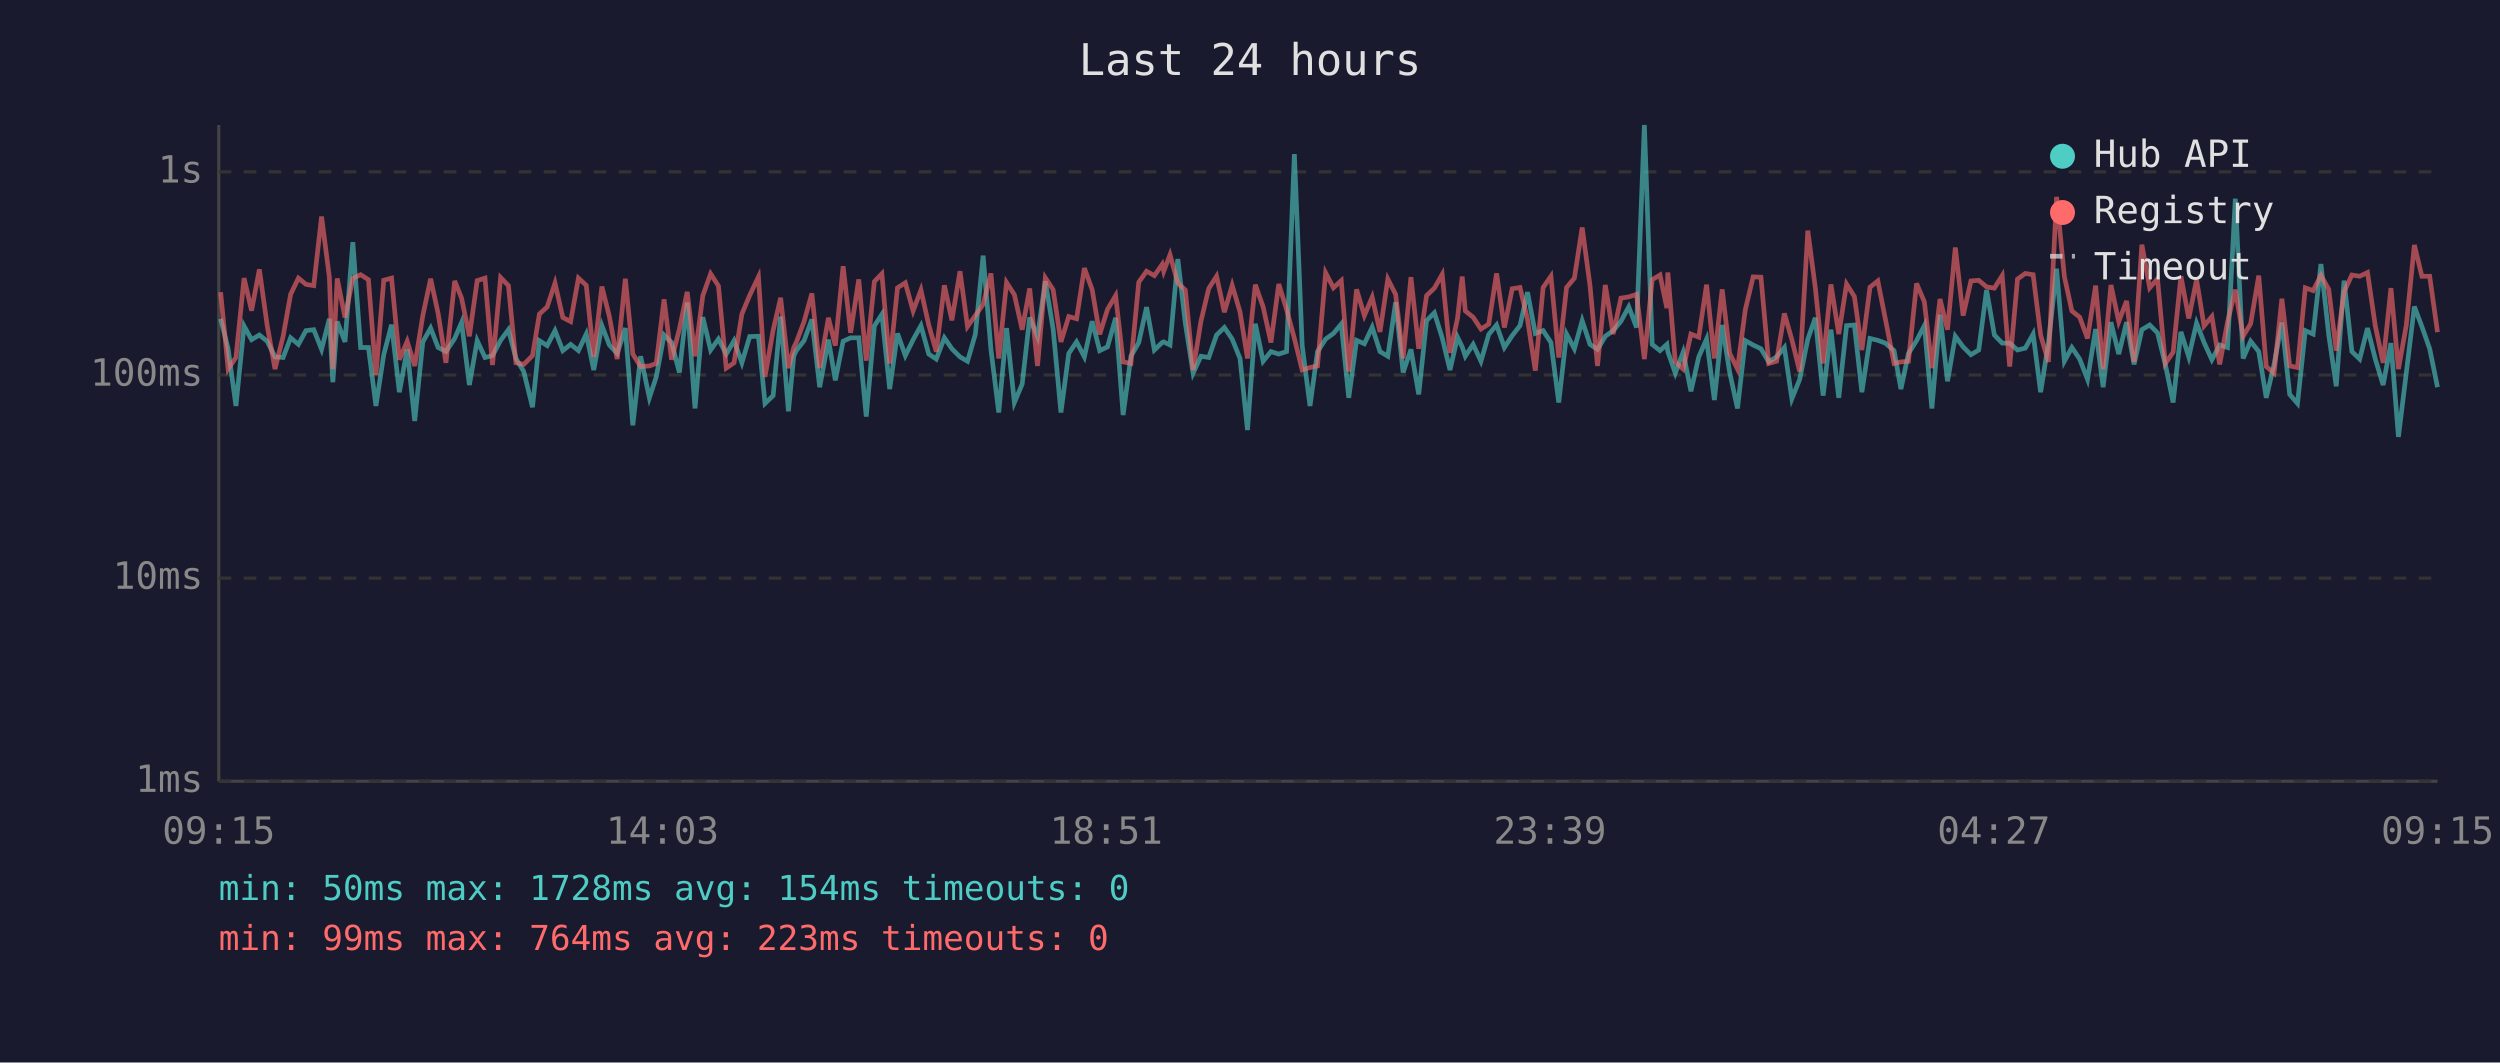
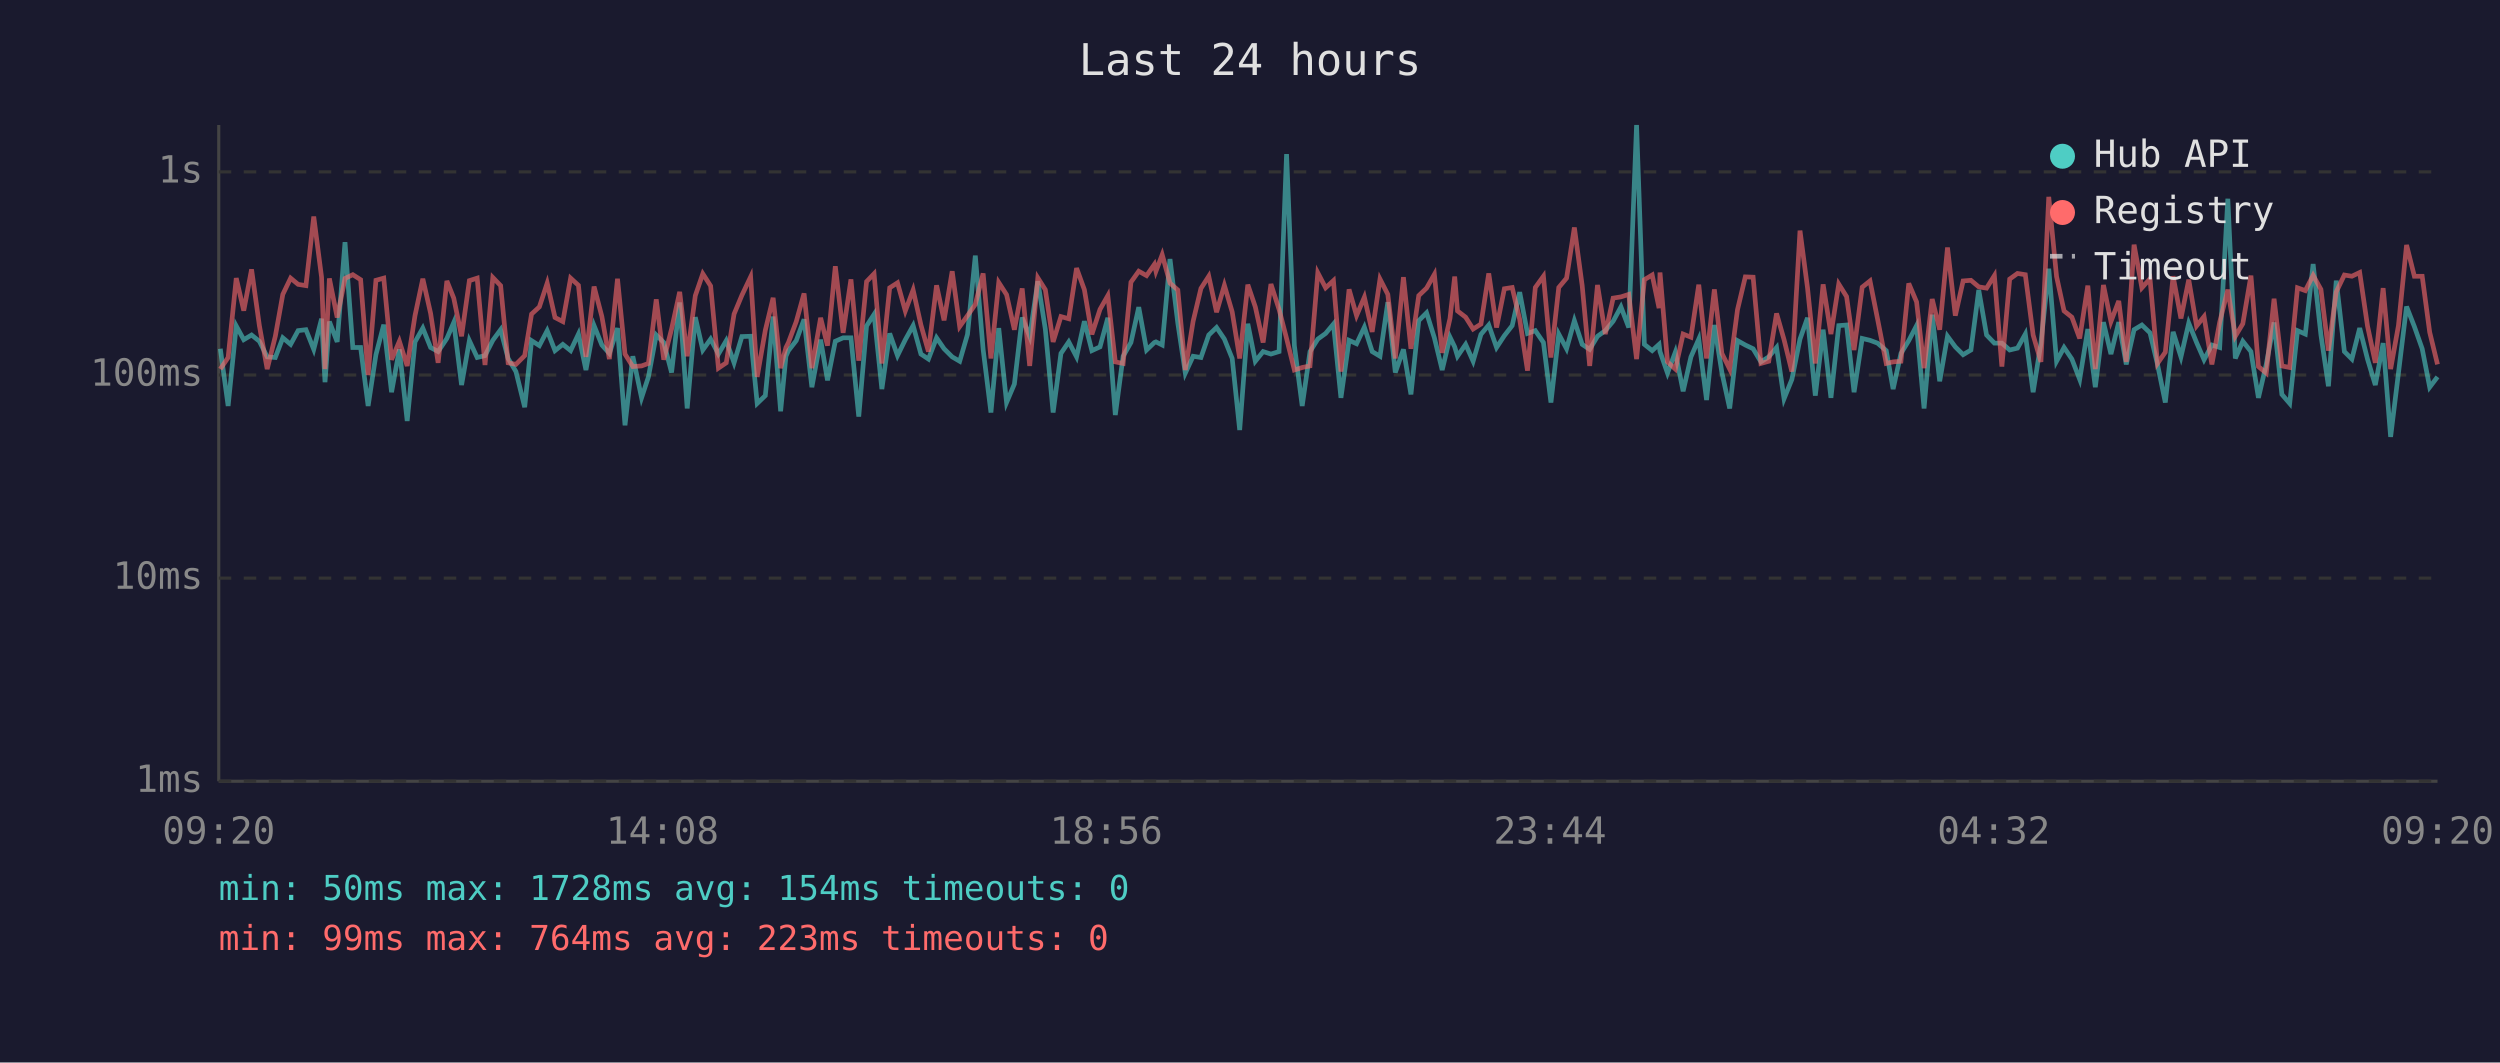
<svg xmlns="http://www.w3.org/2000/svg" viewBox="0 0 800 340" font-family="monospace" font-size="12">
  <rect width="800" height="340" fill="#1a1a2e" />
  <text x="400" y="24" fill="#e0e0e0" font-size="14" text-anchor="middle">Last 24 hours</text>
  <line x1="70" y1="40" x2="70" y2="250" stroke="#444" stroke-width="1" />
  <line x1="70" y1="250" x2="780" y2="250" stroke="#444" stroke-width="1" />
  <line x1="70" y1="250" x2="780" y2="250" stroke="#333" stroke-width="1" stroke-dasharray="4" />
  <text x="65" y="250" fill="#888" text-anchor="end" dominant-baseline="middle">1ms</text>
  <line x1="70" y1="185" x2="780" y2="185" stroke="#333" stroke-width="1" stroke-dasharray="4" />
  <text x="65" y="185" fill="#888" text-anchor="end" dominant-baseline="middle">10ms</text>
  <line x1="70" y1="120" x2="780" y2="120" stroke="#333" stroke-width="1" stroke-dasharray="4" />
  <text x="65" y="120" fill="#888" text-anchor="end" dominant-baseline="middle">100ms</text>
  <line x1="70" y1="55" x2="780" y2="55" stroke="#333" stroke-width="1" stroke-dasharray="4" />
  <text x="65" y="55" fill="#888" text-anchor="end" dominant-baseline="middle">1s</text>
-   <text x="70" y="270" fill="#888" text-anchor="middle">09:15</text>
-   <text x="212" y="270" fill="#888" text-anchor="middle">14:03</text>
-   <text x="354" y="270" fill="#888" text-anchor="middle">18:51</text>
-   <text x="496" y="270" fill="#888" text-anchor="middle">23:39</text>
-   <text x="638" y="270" fill="#888" text-anchor="middle">04:27</text>
-   <text x="780" y="270" fill="#888" text-anchor="middle">09:15</text>
-   <polyline points="70.6,102.0 73.0,111.6 75.5,129.9 78.1,104.3 80.5,108.7 83.0,107.2 85.5,109.2 88.0,114.2 90.6,114.4 93.0,108.1 95.5,110.2 97.9,105.8 100.4,105.5 102.9,111.8 105.4,102.0 106.5,122.3 107.9,102.9 110.4,109.4 112.9,77.5 115.4,111.2 117.9,111.2 120.3,129.9 122.8,113.5 125.3,103.9 127.8,125.5 130.3,111.8 132.7,134.7 135.3,109.4 137.8,105.0 140.2,111.2 142.7,112.5 145.5,108.3 147.7,103.2 150.2,123.2 152.7,109.0 155.2,114.4 157.6,113.8 160.2,108.9 162.7,105.5 165.1,114.7 167.6,118.9 170.4,130.3 172.6,109.0 175.1,110.6 177.6,105.8 180.1,112.2 182.6,110.2 185.1,112.2 187.6,106.9 190.0,118.4 192.6,104.2 195.0,110.4 197.5,113.1 200.1,105.0 202.5,136.1 205.0,114.0 207.8,127.3 210.0,120.6 212.5,107.2 214.9,109.6 217.4,119.2 219.9,96.8 222.4,130.7 224.9,101.5 227.4,112.0 229.9,108.5 232.4,113.3 234.9,109.0 237.4,116.1 239.9,107.7 242.7,107.6 244.8,129.1 247.4,126.6 249.8,101.3 252.3,131.6 254.0,114.0 254.8,112.2 257.3,109.0 259.8,102.2 262.3,123.9 265.1,108.7 267.3,121.7 269.8,109.2 272.2,108.1 274.8,108.1 277.2,133.3 279.8,104.3 282.2,100.6 284.7,124.5 287.2,106.7 289.7,113.8 292.2,108.7 294.7,104.2 297.2,113.3 299.6,114.9 302.2,108.1 304.6,111.6 307.2,114.2 309.6,115.6 312.1,107.0 314.6,81.8 317.1,111.8 319.6,132.0 322.1,105.0 324.6,128.8 327.1,122.9 329.5,101.6 332.0,107.7 334.5,90.0 337.0,105.3 339.5,132.0 342.0,113.1 344.5,109.4 347.0,114.2 349.5,102.8 351.9,112.2 354.4,111.0 357.0,101.7 359.4,132.8 361.9,114.0 364.4,109.6 366.9,98.3 369.4,112.0 371.9,109.6 372.4,109.4 374.4,110.4 376.9,82.9 379.3,103.4 381.8,119.4 384.3,114.0 386.8,114.4 389.3,107.2 391.8,104.8 394.3,108.5 396.8,114.7 399.2,137.6 401.7,103.6 404.2,115.6 406.7,112.5 409.2,113.3 411.7,112.5 414.2,49.3 416.7,110.6 419.2,129.9 421.6,112.5 424.2,108.5 426.7,106.7 429.2,103.7 431.6,127.3 434.1,108.9 436.6,110.0 439.1,104.7 441.6,112.5 444.1,114.0 446.6,96.7 449.0,119.2 451.5,111.8 454.0,126.2 456.5,102.6 459.0,100.1 461.5,108.1 464.0,118.4 466.4,107.9 467.9,111.0 468.9,114.0 471.4,110.2 473.9,115.6 476.4,107.0 478.9,104.0 481.4,111.2 483.9,107.4 486.4,104.2 488.8,93.5 491.3,106.7 493.8,105.8 496.3,109.6 498.8,128.8 501.3,106.9 503.8,111.6 506.3,102.6 508.8,110.2 511.2,111.8 513.7,107.6 516.2,105.8 518.7,102.8 521.2,98.2 523.7,104.8 526.2,40.0 528.7,110.2 531.2,112.2 533.4,110.2 533.7,112.5 536.1,119.4 538.6,112.7 541.1,125.2 543.6,114.2 546.1,108.5 548.6,128.0 551.1,104.0 553.5,119.2 556.0,130.7 558.5,109.0 561.0,110.4 563.5,111.6 566.0,115.8 568.5,114.2 571.0,111.2 573.4,127.6 575.9,121.4 578.5,108.5 580.9,101.7 583.4,126.6 585.9,105.5 588.4,127.3 590.9,104.2 593.4,104.0 595.8,125.5 598.4,108.3 600.9,108.9 603.3,109.8 606.1,112.2 608.3,124.5 610.7,113.1 613.3,109.0 615.8,104.2 618.2,130.7 620.8,100.7 623.2,122.0 625.7,107.6 628.2,111.0 630.7,113.5 633.2,112.0 635.7,92.8 638.2,107.2 640.7,109.8 643.1,109.8 645.6,112.0 648.1,111.4 650.6,106.9 653.0,125.5 655.5,109.8 658.1,86.0 660.6,115.6 663.0,111.2 665.5,114.9 668.0,121.4 670.6,105.3 673.0,123.9 675.5,103.1 678.0,113.3 680.5,103.1 682.9,116.6 685.4,105.5 687.9,104.0 690.4,106.5 692.9,116.6 695.4,128.8 697.9,106.2 700.4,114.2 702.9,103.4 705.3,109.6 707.8,115.1 710.3,110.4 712.8,111.2 715.3,63.6 717.8,114.7 720.2,109.2 722.8,112.5 725.2,127.3 727.7,116.6 730.2,103.2 732.7,126.2 735.2,129.1 737.7,105.8 740.2,106.9 742.7,84.5 745.2,107.2 747.6,123.6 750.1,89.8 752.6,112.5 755.1,114.9 757.6,105.0 760.1,114.9 762.6,123.2 765.1,109.8 767.5,139.8 770.0,119.4 772.6,98.1 775.0,104.5 777.5,111.6 780.0,123.9" fill="none" stroke="#4ecdc4" stroke-width="1.5" opacity="0.6" />
-   <polyline points="70.6,93.5 73.0,118.1 75.5,114.4 78.1,89.0 80.5,99.4 83.0,86.2 85.5,104.2 88.0,118.1 90.6,107.6 93.0,94.2 95.5,89.0 97.9,91.0 100.4,91.4 102.9,69.3 105.4,88.7 106.5,118.1 107.9,89.1 110.4,101.6 112.9,89.1 115.4,87.9 117.9,89.5 120.3,120.0 122.8,89.7 125.3,89.0 127.8,115.1 130.3,109.2 132.7,117.1 135.3,101.0 137.8,89.2 140.2,100.3 142.7,116.1 145.5,89.9 147.7,95.4 150.2,107.6 152.7,89.8 155.2,89.0 157.6,116.8 160.2,88.8 162.7,91.4 165.1,116.1 167.6,116.6 170.4,113.8 172.6,100.5 175.1,98.2 177.6,90.6 180.1,101.6 182.6,102.9 185.1,89.0 187.6,91.3 190.0,114.2 192.6,91.7 195.0,101.3 197.5,114.9 200.1,89.2 202.5,113.3 205.0,117.3 207.8,117.1 210.0,116.3 212.5,95.8 214.9,115.1 217.4,105.3 219.9,93.4 222.4,114.0 224.9,94.6 227.4,87.6 229.9,91.5 232.4,117.8 234.9,116.1 237.4,100.5 239.9,94.5 242.7,88.6 244.8,120.6 247.4,105.7 249.8,95.3 252.3,117.8 254.0,111.2 254.8,109.6 257.3,102.9 259.8,93.9 262.3,117.8 265.1,101.7 267.3,110.6 269.8,85.2 272.2,106.5 274.8,89.4 277.2,115.4 279.8,90.1 282.2,87.6 284.7,116.3 287.2,92.1 289.7,90.5 292.2,99.5 294.7,92.8 297.2,104.0 299.6,112.5 302.2,91.3 304.6,102.5 307.2,86.8 309.6,104.5 312.1,101.0 314.6,97.4 317.1,87.5 319.6,114.7 322.1,90.4 324.6,94.3 327.1,105.5 329.5,92.3 332.0,117.1 334.5,88.9 337.0,92.7 339.5,109.4 342.0,101.3 344.5,102.0 347.0,85.8 349.5,92.7 351.9,107.0 354.4,99.0 357.0,94.6 359.4,115.8 361.9,116.3 364.4,90.3 366.9,86.8 369.4,88.2 371.9,84.6 372.4,86.8 374.4,81.5 376.9,90.6 379.3,92.8 381.8,118.4 384.3,102.8 386.8,92.3 389.3,88.4 391.8,99.9 394.3,91.3 396.8,99.8 399.2,114.7 401.7,91.1 404.2,98.2 406.7,109.6 409.2,90.9 411.7,99.0 414.2,108.3 416.7,118.4 419.2,117.6 421.6,117.1 424.2,87.3 426.7,92.1 429.2,89.8 431.6,118.9 434.1,92.6 436.6,101.0 439.1,95.1 441.6,106.2 444.1,89.3 446.6,94.2 449.0,114.7 451.5,88.7 454.0,111.6 456.5,94.6 459.0,92.2 461.5,87.8 464.0,112.9 466.4,101.9 467.9,88.5 468.9,99.5 471.4,101.5 473.9,105.3 476.4,103.7 478.9,87.5 481.4,104.8 483.9,92.4 486.4,92.0 488.8,102.2 491.3,118.6 493.8,92.0 496.3,88.4 498.8,114.4 501.3,92.0 503.8,89.0 506.3,72.8 508.8,91.4 511.2,117.1 513.7,91.2 516.2,106.9 518.7,95.4 521.2,95.0 523.7,94.2 526.2,114.9 528.7,89.5 531.2,88.0 533.4,98.6 533.7,87.2 536.1,115.8 538.6,118.1 541.1,106.9 543.6,107.9 546.1,91.1 548.6,114.7 551.1,92.6 553.5,113.1 556.0,118.1 558.5,99.1 561.0,88.6 563.5,88.7 566.0,116.3 568.5,115.6 571.0,100.3 573.4,108.7 575.9,118.9 578.5,73.8 580.9,92.1 583.4,116.3 585.9,91.0 588.4,106.9 590.9,90.9 593.4,94.9 595.8,112.0 598.4,91.9 600.9,89.9 603.3,102.0 606.1,116.3 608.3,115.8 610.7,115.6 613.3,90.7 615.8,96.6 618.2,117.8 620.8,95.7 623.2,105.5 625.7,79.2 628.2,101.0 630.7,89.9 633.2,89.7 635.7,91.8 638.2,92.2 640.7,88.2 643.1,117.3 645.6,89.3 648.1,87.5 650.6,87.9 653.0,107.2 655.5,115.8 658.1,63.0 660.6,88.5 663.0,99.5 665.5,101.5 668.0,108.3 670.6,91.4 673.0,118.1 675.5,91.2 678.0,102.9 680.5,96.3 682.9,115.8 685.4,78.3 687.9,92.1 690.4,89.2 692.9,116.3 695.4,112.7 697.9,88.4 700.4,101.9 702.9,89.5 705.3,104.3 707.8,101.3 710.3,116.6 712.8,103.1 715.3,92.7 717.8,107.6 720.2,103.6 722.8,88.2 725.2,117.3 727.7,119.4 730.2,95.6 732.7,117.1 735.2,117.6 737.7,92.1 740.2,93.0 742.7,88.1 745.2,92.6 747.6,112.2 750.1,93.4 752.6,88.0 755.1,88.4 757.6,87.2 760.1,104.3 762.6,116.1 765.1,92.2 767.5,118.1 770.0,104.2 772.6,78.4 775.0,88.4 777.5,88.4 780.0,106.3" fill="none" stroke="#ff6b6b" stroke-width="1.5" opacity="0.6" />
+   <text x="70" y="270" fill="#888" text-anchor="middle">09:20</text>
+   <text x="212" y="270" fill="#888" text-anchor="middle">14:08</text>
+   <text x="354" y="270" fill="#888" text-anchor="middle">18:56</text>
+   <text x="496" y="270" fill="#888" text-anchor="middle">23:44</text>
+   <text x="638" y="270" fill="#888" text-anchor="middle">04:32</text>
+   <text x="780" y="270" fill="#888" text-anchor="middle">09:20</text>
+   <polyline points="70.5,111.6 73.0,129.9 75.6,104.3 78.0,108.7 80.5,107.2 83.0,109.2 85.5,114.2 88.1,114.4 90.5,108.1 93.0,110.2 95.4,105.8 97.9,105.5 100.4,111.8 102.9,102.0 104.0,122.3 105.4,102.9 107.9,109.4 110.4,77.5 112.9,111.2 115.4,111.2 117.8,129.9 120.3,113.5 122.8,103.9 125.3,125.5 127.8,111.8 130.3,134.7 132.8,109.4 135.3,105.0 137.8,111.2 140.2,112.5 143.0,108.3 145.2,103.2 147.7,123.2 150.2,109.0 152.7,114.4 155.2,113.8 157.7,108.9 160.2,105.5 162.6,114.7 165.1,118.9 167.9,130.3 170.1,109.0 172.6,110.6 175.1,105.8 177.6,112.2 180.1,110.2 182.6,112.2 185.1,106.9 187.5,118.4 190.1,104.2 192.6,110.4 195.0,113.1 197.6,105.0 200.0,136.1 202.5,114.0 205.3,127.3 207.5,120.6 210.0,107.2 212.4,109.6 214.9,119.2 217.5,96.8 219.9,130.7 222.5,101.5 224.9,112.0 227.4,108.5 229.9,113.3 232.4,109.0 234.9,116.1 237.4,107.7 240.2,107.6 242.3,129.1 244.9,126.6 247.4,101.3 249.8,131.6 251.5,114.0 252.3,112.2 254.8,109.0 257.3,102.2 259.8,123.9 262.6,108.7 264.8,121.7 267.3,109.2 269.8,108.1 272.3,108.1 274.8,133.3 277.3,104.3 279.7,100.6 282.2,124.5 284.7,106.7 287.2,113.8 289.7,108.7 292.2,104.2 294.7,113.3 297.1,114.9 299.7,108.1 302.1,111.6 304.7,114.2 307.1,115.6 309.6,107.0 312.1,81.8 314.6,111.8 317.1,132.0 319.6,105.0 322.1,128.8 324.6,122.9 327.1,101.6 329.5,107.7 332.1,90.0 334.5,105.3 337.0,132.0 339.5,113.1 342.0,109.4 344.5,114.2 347.0,102.8 349.4,112.2 352.0,111.0 354.5,101.7 356.9,132.8 359.4,114.0 361.9,109.6 364.4,98.3 366.9,112.0 369.4,109.6 369.9,109.4 371.9,110.4 374.4,82.9 376.9,103.4 379.3,119.4 381.8,114.0 384.3,114.4 386.8,107.2 389.3,104.8 391.8,108.5 394.3,114.7 396.7,137.6 399.3,103.6 401.7,115.6 404.2,112.5 406.7,113.3 409.3,112.5 411.7,49.3 414.2,110.6 416.7,129.9 419.2,112.5 421.7,108.5 424.2,106.7 426.7,103.7 429.1,127.3 431.7,108.9 434.1,110.0 436.6,104.7 439.1,112.5 441.6,114.0 444.1,96.7 446.5,119.2 449.1,111.8 451.5,126.2 454.0,102.6 456.5,100.1 459.0,108.1 461.5,118.4 464.0,107.9 465.5,111.0 466.4,114.0 469.0,110.2 471.4,115.6 473.9,107.0 476.4,104.0 478.9,111.2 481.4,107.4 483.9,104.2 486.3,93.5 488.8,106.7 491.3,105.8 493.9,109.6 496.3,128.8 498.8,106.9 501.3,111.6 503.8,102.6 506.3,110.2 508.7,111.8 511.2,107.6 513.7,105.8 516.2,102.8 518.7,98.2 521.2,104.8 523.7,40.0 526.2,110.2 528.7,112.2 530.9,110.2 531.2,112.5 533.6,119.4 536.1,112.7 538.6,125.2 541.1,114.2 543.6,108.5 546.1,128.0 548.6,104.0 551.0,119.2 553.5,130.7 556.0,109.0 558.5,110.4 561.0,111.6 563.5,115.8 566.0,114.2 568.5,111.2 570.9,127.6 573.4,121.4 576.0,108.5 578.4,101.7 580.9,126.6 583.4,105.5 585.9,127.3 588.4,104.2 590.9,104.0 593.3,125.5 595.9,108.3 598.4,108.9 600.8,109.8 603.6,112.2 605.8,124.5 608.3,113.1 610.8,109.0 613.3,104.2 615.7,130.7 618.3,100.7 620.7,122.0 623.2,107.6 625.7,111.0 628.2,113.5 630.7,112.0 633.2,92.8 635.7,107.2 638.2,109.8 640.6,109.8 643.1,112.0 645.6,111.4 648.1,106.9 650.6,125.5 653.1,109.8 655.6,86.0 658.1,115.6 660.5,111.2 663.0,114.9 665.5,121.4 668.1,105.3 670.5,123.9 673.1,103.1 675.5,113.3 678.0,103.1 680.4,116.6 682.9,105.5 685.4,104.0 688.0,106.5 690.4,116.6 692.9,128.8 695.4,106.2 697.9,114.2 700.4,103.4 702.9,109.6 705.3,115.1 707.8,110.4 710.3,111.2 712.9,63.6 715.3,114.7 717.7,109.2 720.3,112.5 722.7,127.3 725.2,116.6 727.7,103.2 730.2,126.2 732.7,129.1 735.2,105.8 737.7,106.9 740.2,84.5 742.7,107.2 745.1,123.6 747.6,89.8 750.2,112.5 752.6,114.9 755.1,105.0 757.6,114.9 760.1,123.2 762.6,109.8 765.0,139.8 767.5,119.4 770.1,98.1 772.6,104.5 775.1,111.6 777.5,123.9 780.0,120.6" fill="none" stroke="#4ecdc4" stroke-width="1.5" opacity="0.6" />
+   <polyline points="70.5,118.1 73.0,114.4 75.6,89.0 78.0,99.4 80.5,86.2 83.0,104.2 85.5,118.1 88.1,107.6 90.5,94.2 93.0,89.0 95.4,91.0 97.9,91.4 100.4,69.3 102.9,88.7 104.0,118.1 105.4,89.1 107.9,101.6 110.4,89.1 112.9,87.9 115.4,89.5 117.8,120.0 120.3,89.7 122.8,89.0 125.3,115.1 127.8,109.2 130.3,117.1 132.8,101.0 135.3,89.2 137.8,100.3 140.2,116.1 143.0,89.9 145.2,95.4 147.7,107.6 150.2,89.8 152.7,89.0 155.2,116.8 157.7,88.8 160.2,91.4 162.6,116.1 165.1,116.6 167.9,113.8 170.1,100.5 172.6,98.2 175.1,90.6 177.6,101.6 180.1,102.9 182.6,89.0 185.1,91.3 187.5,114.2 190.1,91.7 192.6,101.3 195.0,114.9 197.6,89.2 200.0,113.3 202.5,117.3 205.3,117.1 207.5,116.3 210.0,95.8 212.4,115.1 214.9,105.3 217.5,93.4 219.9,114.0 222.5,94.6 224.9,87.6 227.4,91.5 229.9,117.8 232.4,116.1 234.9,100.5 237.4,94.5 240.2,88.6 242.3,120.6 244.9,105.7 247.4,95.3 249.8,117.8 251.5,111.2 252.3,109.6 254.8,102.9 257.3,93.9 259.8,117.8 262.6,101.7 264.8,110.6 267.3,85.2 269.8,106.5 272.3,89.4 274.8,115.4 277.3,90.1 279.7,87.6 282.2,116.3 284.7,92.1 287.2,90.5 289.7,99.5 292.2,92.8 294.7,104.0 297.1,112.5 299.7,91.3 302.1,102.5 304.7,86.8 307.1,104.5 309.6,101.0 312.1,97.4 314.6,87.5 317.1,114.7 319.6,90.4 322.1,94.3 324.6,105.5 327.1,92.3 329.5,117.1 332.1,88.9 334.5,92.7 337.0,109.4 339.5,101.3 342.0,102.0 344.5,85.8 347.0,92.7 349.4,107.0 352.0,99.0 354.5,94.6 356.9,115.8 359.4,116.3 361.9,90.3 364.4,86.8 366.9,88.2 369.4,84.6 369.9,86.8 371.9,81.5 374.4,90.6 376.9,92.8 379.3,118.4 381.8,102.8 384.3,92.3 386.8,88.4 389.3,99.9 391.8,91.3 394.3,99.8 396.7,114.7 399.3,91.1 401.7,98.2 404.2,109.6 406.7,90.9 409.3,99.0 411.7,108.3 414.2,118.4 416.7,117.6 419.2,117.1 421.7,87.3 424.2,92.1 426.7,89.8 429.1,118.9 431.7,92.6 434.1,101.0 436.6,95.1 439.1,106.2 441.6,89.3 444.1,94.2 446.5,114.7 449.1,88.7 451.5,111.6 454.0,94.6 456.5,92.2 459.0,87.8 461.5,112.9 464.0,101.9 465.5,88.5 466.4,99.5 469.0,101.5 471.4,105.3 473.9,103.7 476.4,87.5 478.9,104.8 481.4,92.4 483.9,92.0 486.3,102.2 488.8,118.6 491.3,92.0 493.9,88.4 496.3,114.4 498.8,92.0 501.3,89.0 503.8,72.8 506.3,91.4 508.7,117.1 511.2,91.2 513.7,106.9 516.2,95.4 518.7,95.0 521.2,94.2 523.7,114.9 526.2,89.5 528.7,88.0 530.9,98.6 531.2,87.2 533.6,115.8 536.1,118.1 538.6,106.9 541.1,107.9 543.6,91.1 546.1,114.7 548.6,92.6 551.0,113.1 553.5,118.1 556.0,99.1 558.5,88.6 561.0,88.7 563.5,116.3 566.0,115.6 568.5,100.3 570.9,108.7 573.4,118.9 576.0,73.8 578.4,92.1 580.9,116.3 583.4,91.0 585.9,106.9 588.4,90.9 590.9,94.9 593.3,112.0 595.9,91.9 598.4,89.9 600.8,102.0 603.6,116.3 605.8,115.8 608.3,115.6 610.8,90.7 613.3,96.6 615.7,117.8 618.3,95.7 620.7,105.5 623.2,79.2 625.7,101.0 628.2,89.9 630.7,89.7 633.2,91.8 635.7,92.2 638.2,88.2 640.6,117.3 643.1,89.3 645.6,87.5 648.1,87.9 650.6,107.2 653.1,115.8 655.6,63.0 658.1,88.5 660.5,99.5 663.0,101.5 665.5,108.3 668.1,91.4 670.5,118.1 673.1,91.2 675.5,102.9 678.0,96.3 680.4,115.8 682.9,78.3 685.4,92.1 688.0,89.2 690.4,116.3 692.9,112.7 695.4,88.4 697.9,101.9 700.4,89.5 702.9,104.3 705.3,101.3 707.8,116.6 710.3,103.1 712.9,92.7 715.3,107.6 717.7,103.6 720.3,88.2 722.7,117.3 725.2,119.4 727.7,95.6 730.2,117.1 732.7,117.6 735.2,92.1 737.7,93.0 740.2,88.1 742.7,92.6 745.1,112.2 747.6,93.4 750.2,88.0 752.6,88.4 755.1,87.2 757.6,104.3 760.1,116.1 762.6,92.2 765.0,118.1 767.5,104.2 770.1,78.4 772.6,88.4 775.1,88.4 777.5,106.3 780.0,116.6" fill="none" stroke="#ff6b6b" stroke-width="1.5" opacity="0.6" />
  <circle cx="660" cy="50" r="4" fill="#4ecdc4" />
  <text x="670" y="50" fill="#e0e0e0" dominant-baseline="middle">Hub API</text>
  <circle cx="660" cy="68" r="4" fill="#ff6b6b" />
  <text x="670" y="68" fill="#e0e0e0" dominant-baseline="middle">Registry</text>
  <line x1="656" y1="82" x2="664" y2="82" stroke="#e0e0e0" stroke-width="1.5" stroke-dasharray="4,3" opacity="0.7" />
  <text x="670" y="86" fill="#e0e0e0" dominant-baseline="middle">Timeout</text>
  <text x="70" y="288" fill="#4ecdc4" font-size="11">min: 50ms  max: 1728ms  avg: 154ms  timeouts: 0</text>
  <text x="70" y="304" fill="#ff6b6b" font-size="11">min: 99ms  max: 764ms  avg: 223ms  timeouts: 0</text>
</svg>
